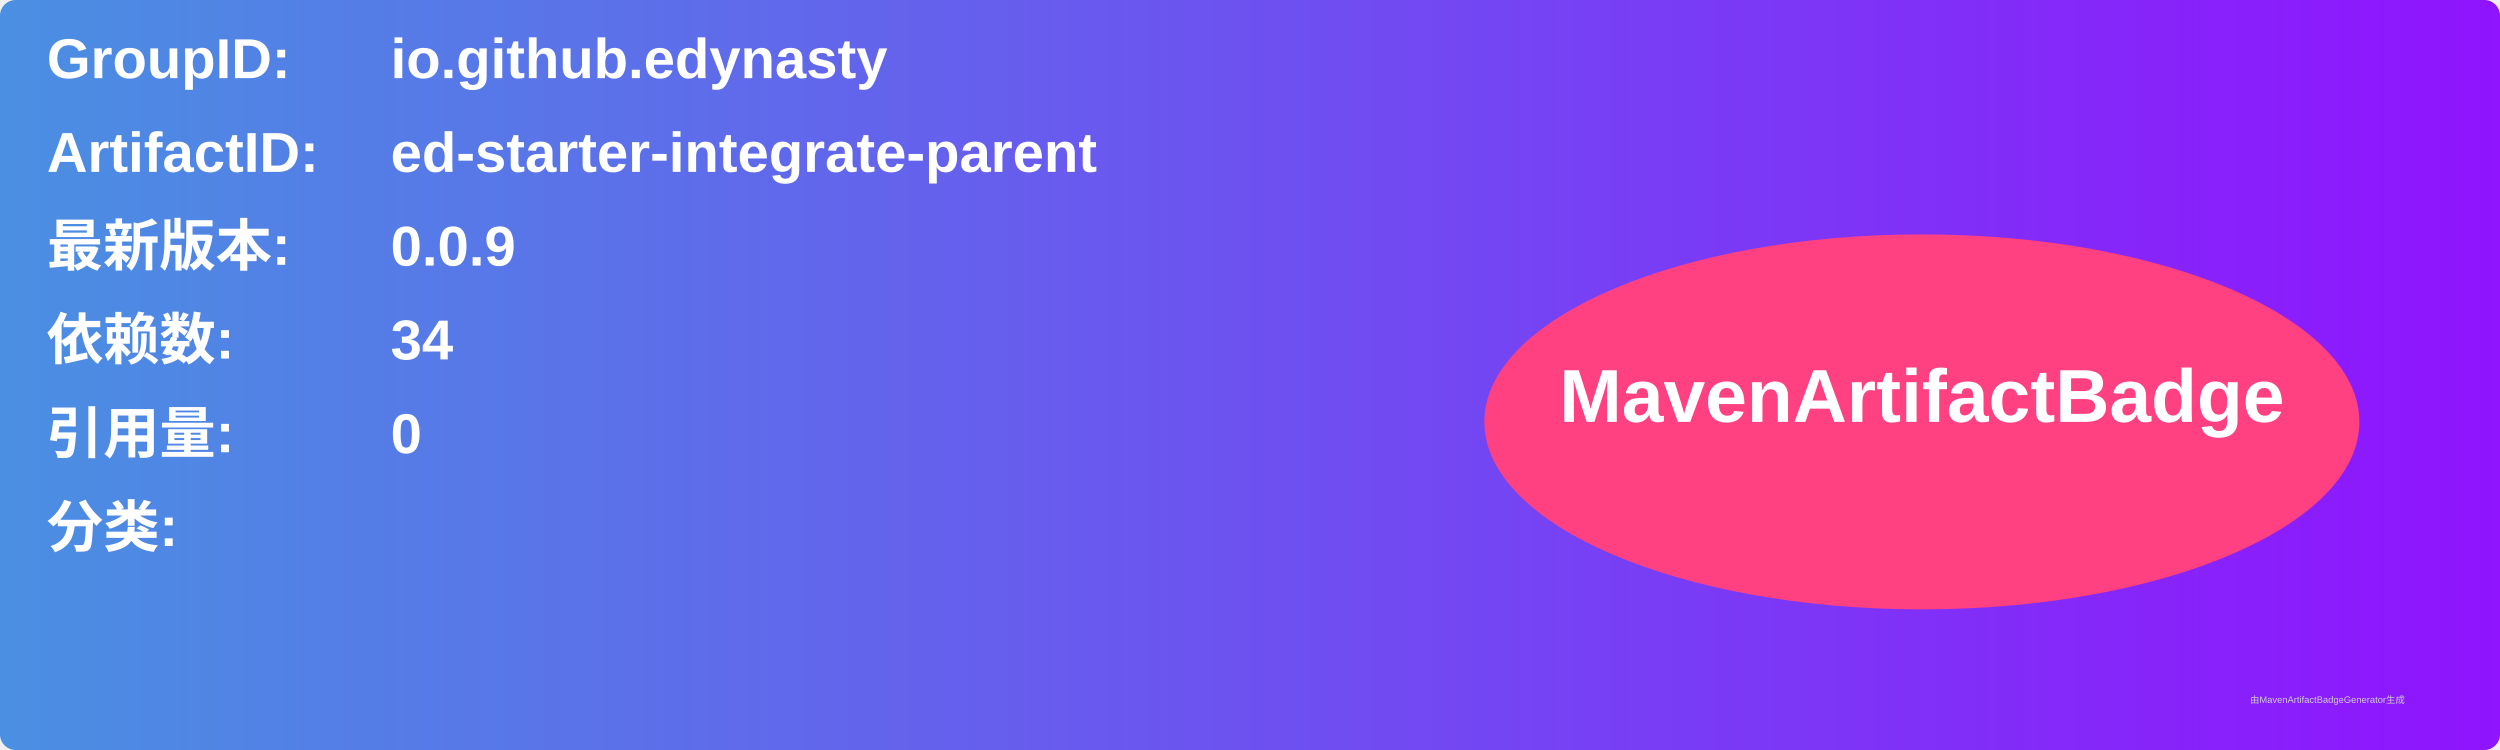
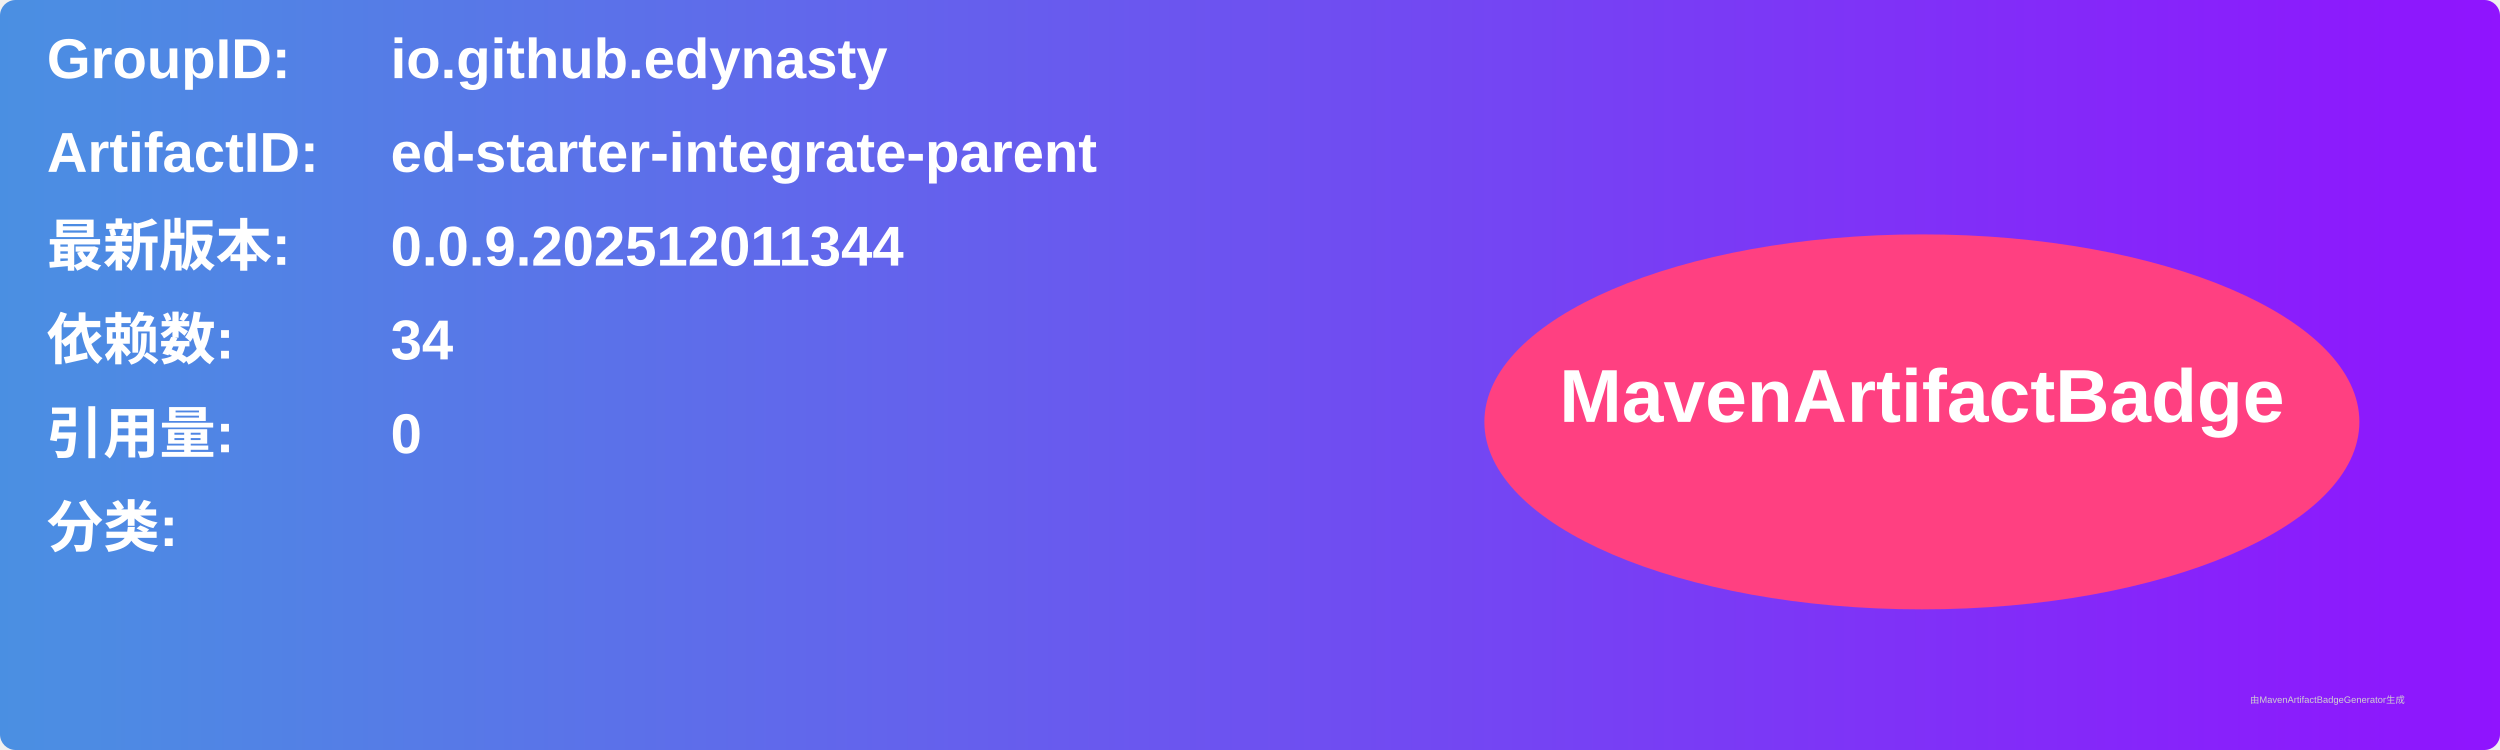
<svg xmlns="http://www.w3.org/2000/svg" width="800" height="240" viewBox="0 0 800 240">
  <linearGradient id="grad" x1="0%" y1="0%" x2="100%" y2="0%">
    <stop offset="0%" stop-color="#4a90e2" />
    <stop offset="100%" stop-color="#9013fe" />
  </linearGradient>
  <rect width="100%" height="100%" rx="5" ry="5" fill="url(#grad)" />
  <g transform="translate(15, 15)">
    <text x="0" y="10" font-family="Arial" font-size="18" fill="white" font-weight="bold" width="260">GroupID:</text>
    <text x="110" y="10" font-family="Arial" font-size="18" fill="white" font-weight="bold" width="460">io.github.edynasty</text>
    <text x="0" y="40" font-family="Arial" font-size="18" fill="white" font-weight="bold" width="260">ArtifactID:</text>
    <text x="110" y="40" font-family="Arial" font-size="18" fill="white" font-weight="bold" width="460">ed-starter-integrate-parent</text>
    <text x="0" y="70" font-family="Arial" font-size="18" fill="white" font-weight="bold">最新版本:</text>
    <text x="110" y="70" font-family="Arial" font-size="18" fill="white" font-weight="bold">
-       <tspan font-weight="bold">0.0.9</tspan>
+       <tspan font-weight="bold">0.0.9.202512011344</tspan>
    </text>
    <text x="0" y="100" font-family="Arial" font-size="18" fill="white" font-weight="bold">依赖数: </text>
    <text x="110" y="100" font-family="Arial" font-size="18" fill="white">
      <tspan font-weight="bold">34</tspan>
    </text>
    <text x="0" y="130" font-family="Arial" font-size="18" fill="white" font-weight="bold">引用量: </text>
    <text x="110" y="130" font-family="Arial" font-size="18" fill="white">
      <tspan font-weight="bold">0</tspan>
    </text>
    <text x="0" y="160" font-family="Arial" font-size="18" fill="white" font-weight="bold">分类:</text>
    <text x="10" y="190" font-family="Arial" font-size="10" fill="white">
      <tspan font-weight="bold" />
    </text>
    <ellipse cx="600" cy="120" rx="140" ry="60" fill="#ff4081" />
    <text x="600" y="120" text-anchor="middle" font-family="Arial" font-size="24" fill="white" font-weight="bold">MavenArtifactBadge</text>
  </g>
  <text x="720" y="225" font-family="Arial" font-size="3" fill="#d0d0d0">由MavenArtifactBadgeGenerator生成</text>
</svg>
